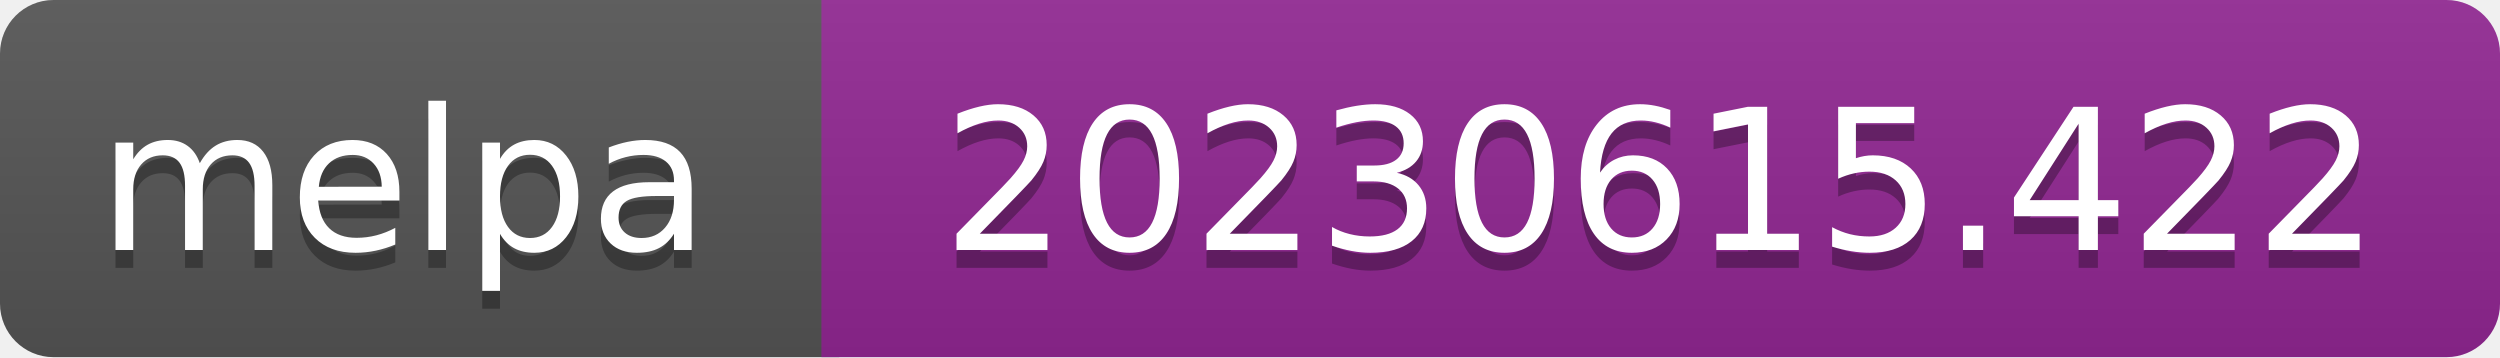
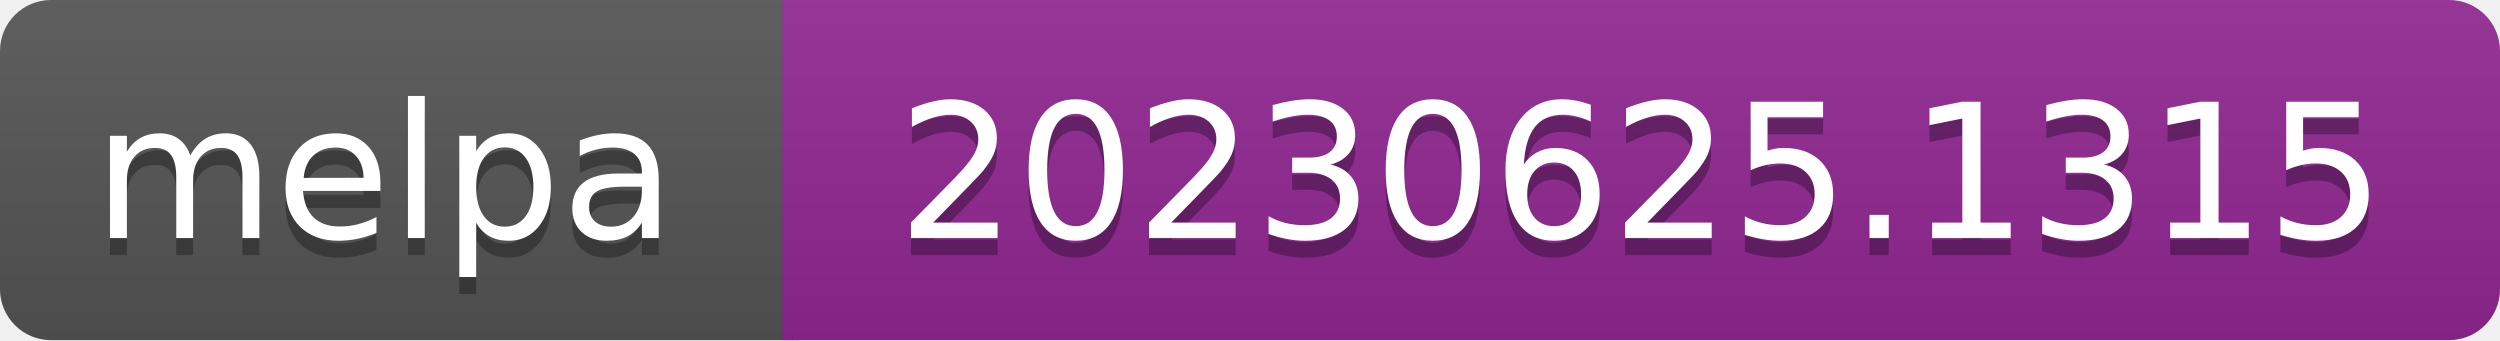
- <svg xmlns="http://www.w3.org/2000/svg" width="140" height="20" role="img" aria-label="melpa: 20230615.422">
+ <svg xmlns="http://www.w3.org/2000/svg" width="147" height="20" role="img" aria-label="melpa: 20230625.1315">
  <linearGradient id="s" x2="0" y2="100%">
    <stop offset="0" stop-color="#bbb" stop-opacity=".1" />
    <stop offset="1" stop-opacity=".1" />
  </linearGradient>
  <clipPath id="r">
-     <rect width="140" height="20" rx="3" fill="#fff" />
+     <rect width="147" height="20" rx="3" fill="#fff" />
  </clipPath>
  <g clip-path="url(#r)">
    <rect width="47" height="20" fill="#555" />
-     <rect x="46" width="140" height="20" fill="#922793" />
-     <rect width="140" height="20" fill="url(#s)" />
+     <rect x="46" width="147" height="20" fill="#922793" />
+     <rect width="147" height="20" fill="url(#s)" />
  </g>
  <g fill="#fff" text-anchor="middle" font-family="Verdana,Geneva,DejaVu Sans,sans-serif" font-size="110" text-rendering="geometricPrecision">
    <text aria-hidden="true" x="226" y="150" fill="#010101" fill-opacity=".3" transform="scale(.1)" textLength="343">melpa</text>
    <text x="226" y="140" transform="scale(.1)" fill="#fff" textLength="343">melpa</text>
-     <text aria-hidden="true" x="930" y="150" fill="#010101" fill-opacity=".3" transform="scale(.1)" textLength="805">20230615.422</text>
-     <text x="930" y="140" transform="scale(.1)" fill="#fff" textLength="805">20230615.422</text>
+     <text aria-hidden="true" x="965" y="150" fill="#010101" fill-opacity=".3" transform="scale(.1)" textLength="875">20230625.1315</text>
+     <text x="965" y="140" transform="scale(.1)" fill="#fff" textLength="875">20230625.1315</text>
  </g>
</svg>
